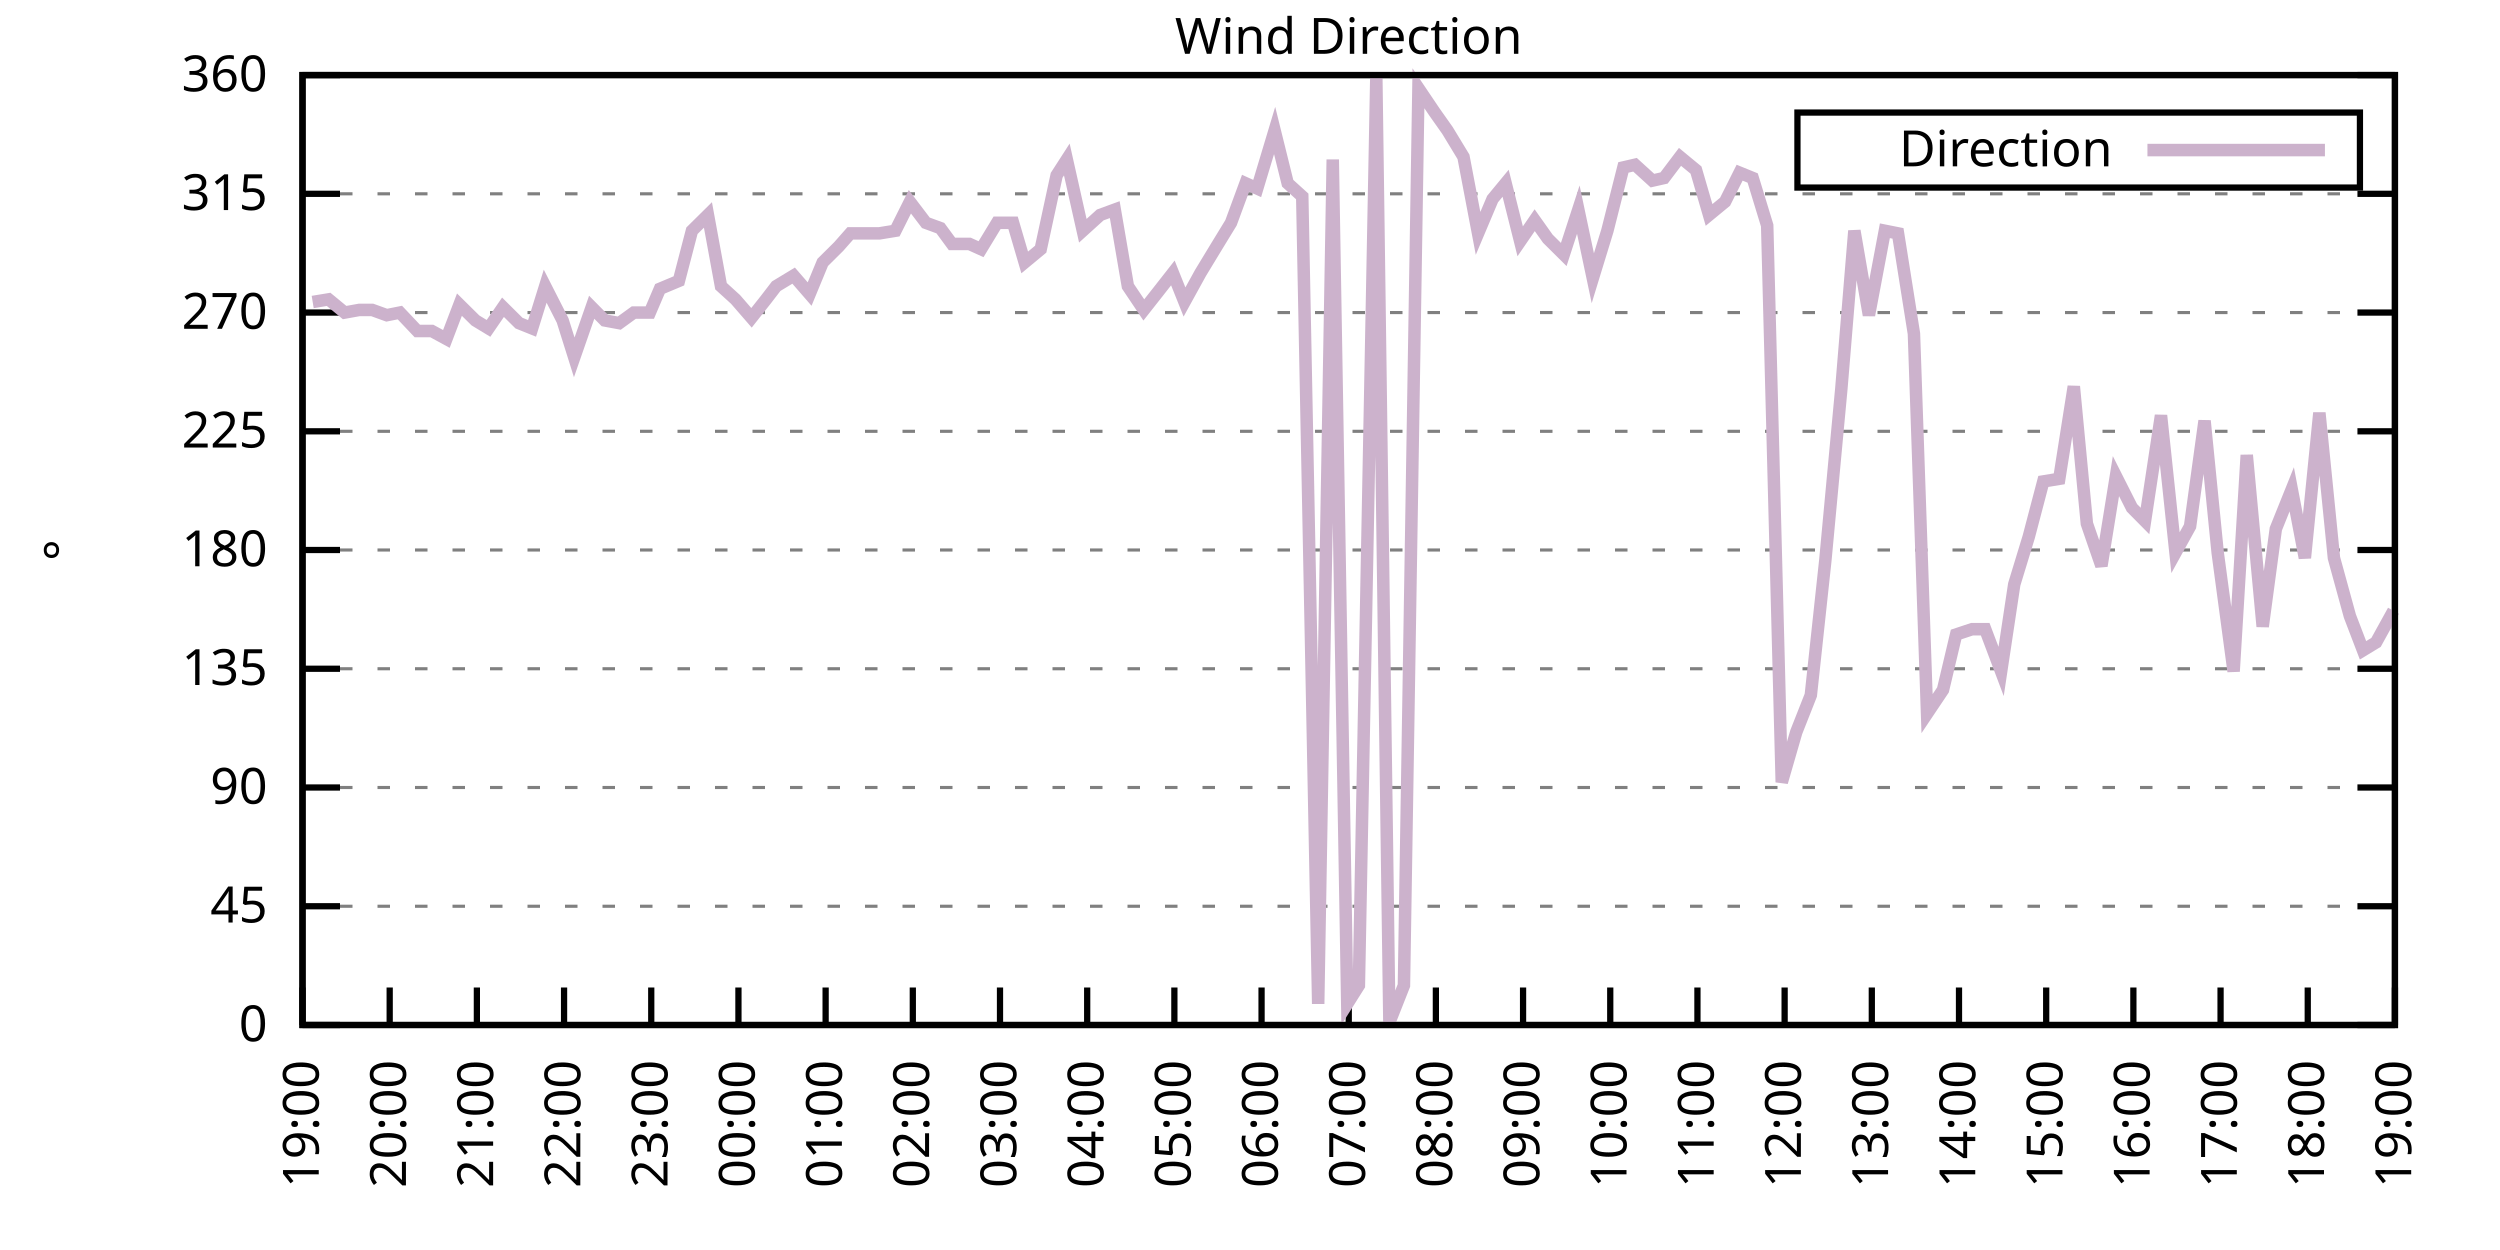
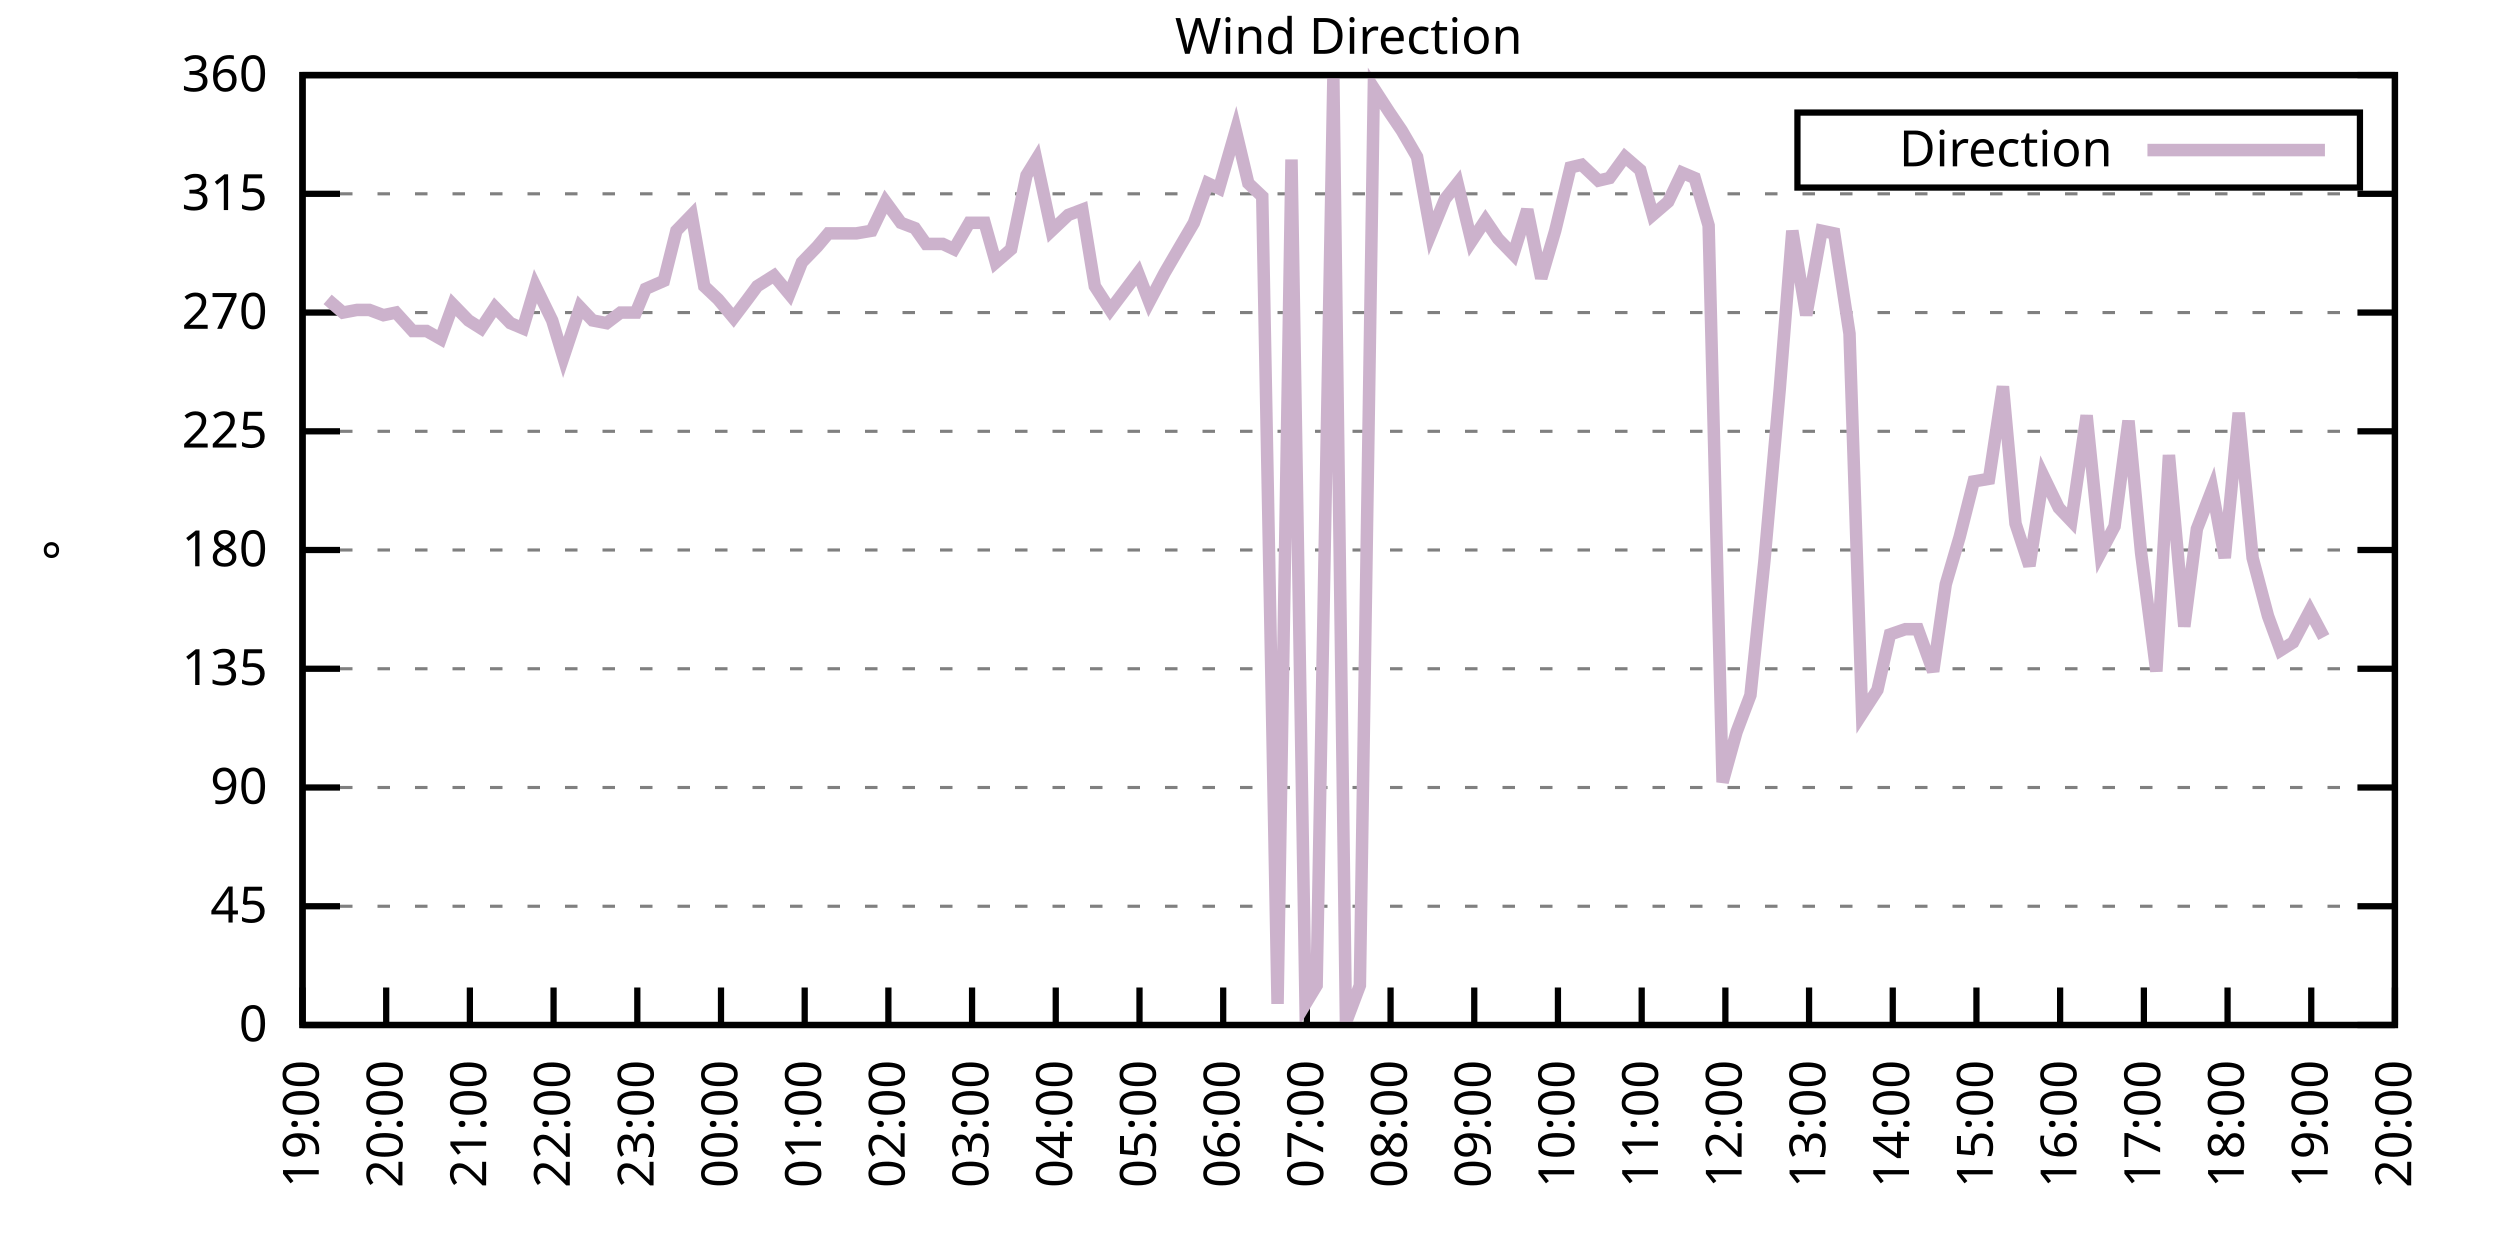
<svg xmlns="http://www.w3.org/2000/svg" xmlns:xlink="http://www.w3.org/1999/xlink" width="400" height="200" viewBox="0 0 400 200">
  <g id="gnuplot_canvas">
    <rect x="0" y="0" width="400" height="200" fill="none" />
    <defs>
      <circle id="gpDot" r="0.5" stroke-width="0.5" stroke="currentColor" />
      <path id="gpPt0" stroke-width="0.333" stroke="currentColor" d="M-1,0 h2 M0,-1 v2" />
      <path id="gpPt1" stroke-width="0.333" stroke="currentColor" d="M-1,-1 L1,1 M1,-1 L-1,1" />
      <path id="gpPt2" stroke-width="0.333" stroke="currentColor" d="M-1,0 L1,0 M0,-1 L0,1 M-1,-1 L1,1 M-1,1 L1,-1" />
      <rect id="gpPt3" stroke-width="0.333" stroke="currentColor" x="-1" y="-1" width="2" height="2" />
      <rect id="gpPt4" stroke-width="0.333" stroke="currentColor" fill="currentColor" x="-1" y="-1" width="2" height="2" />
      <circle id="gpPt5" stroke-width="0.333" stroke="currentColor" cx="0" cy="0" r="1" />
      <use xlink:href="#gpPt5" id="gpPt6" fill="currentColor" stroke="none" />
      <path id="gpPt7" stroke-width="0.333" stroke="currentColor" d="M0,-1.33 L-1.33,0.67 L1.33,0.67 z" />
      <use xlink:href="#gpPt7" id="gpPt8" fill="currentColor" stroke="none" />
      <use xlink:href="#gpPt7" id="gpPt9" stroke="currentColor" transform="rotate(180)" />
      <use xlink:href="#gpPt9" id="gpPt10" fill="currentColor" stroke="none" />
      <use xlink:href="#gpPt3" id="gpPt11" stroke="currentColor" transform="rotate(45)" />
      <use xlink:href="#gpPt11" id="gpPt12" fill="currentColor" stroke="none" />
      <path id="gpPt13" stroke-width="0.333" stroke="currentColor" d="M0,1.330 L1.265,0.411 L0.782,-1.067 L-0.782,-1.076 L-1.265,0.411 z" />
      <use xlink:href="#gpPt13" id="gpPt14" fill="currentColor" stroke="none" />
      <filter id="textbox" filterUnits="objectBoundingBox" x="0" y="0" height="1" width="1">
        <feFlood flood-color="white" flood-opacity="1" result="bgnd" />
        <feComposite in="SourceGraphic" in2="bgnd" operator="atop" />
      </filter>
      <filter id="greybox" filterUnits="objectBoundingBox" x="0" y="0" height="1" width="1">
        <feFlood flood-color="lightgrey" flood-opacity="1" result="grey" />
        <feComposite in="SourceGraphic" in2="grey" operator="atop" />
      </filter>
    </defs>
    <g fill="none" color="white" stroke="currentColor" stroke-width="1.00" stroke-linecap="butt" stroke-linejoin="miter">
</g>
    <g fill="none" color="black" stroke="currentColor" stroke-width="1.00" stroke-linecap="butt" stroke-linejoin="miter">
      <g stroke="none" shape-rendering="crispEdges">
        <polygon fill="rgb(255, 255, 255)" points="48.40,164.00 383.18,164.00 383.18,12.02 48.40,12.02 " />
      </g>
    </g>
    <g fill="none" color="black" stroke="currentColor" stroke-width="1.00" stroke-linecap="butt" stroke-linejoin="miter">
</g>
    <g fill="none" color="black" stroke="black" stroke-width="0.50" stroke-linecap="butt" stroke-linejoin="miter">
</g>
    <g fill="none" color="gray" stroke="currentColor" stroke-width="0.50" stroke-linecap="butt" stroke-linejoin="miter">
      <path stroke="gray" stroke-dasharray="2,4" class="gridline" d="M48.40,164.00 L383.19,164.00  " />
    </g>
    <g fill="none" color="gray" stroke="gray" stroke-width="1.00" stroke-linecap="butt" stroke-linejoin="miter">
</g>
    <g fill="none" color="black" stroke="currentColor" stroke-width="1.00" stroke-linecap="butt" stroke-linejoin="miter">
      <path stroke="black" d="M48.40,164.00 L54.40,164.00 M383.19,164.00 L377.19,164.00  " />
      <g transform="translate(42.80,166.60)" stroke="none" fill="black" font-family="Sans" font-size="8.00" text-anchor="end">
        <text>
          <tspan font-family="Sans"> 0</tspan>
        </text>
      </g>
    </g>
    <g fill="none" color="black" stroke="currentColor" stroke-width="1.00" stroke-linecap="butt" stroke-linejoin="miter">
</g>
    <g fill="none" color="black" stroke="black" stroke-width="0.50" stroke-linecap="butt" stroke-linejoin="miter">
</g>
    <g fill="none" color="gray" stroke="currentColor" stroke-width="0.50" stroke-linecap="butt" stroke-linejoin="miter">
      <path stroke="gray" stroke-dasharray="2,4" class="gridline" d="M48.40,145.00 L383.19,145.00  " />
    </g>
    <g fill="none" color="gray" stroke="gray" stroke-width="1.00" stroke-linecap="butt" stroke-linejoin="miter">
</g>
    <g fill="none" color="black" stroke="currentColor" stroke-width="1.00" stroke-linecap="butt" stroke-linejoin="miter">
      <path stroke="black" d="M48.40,145.00 L54.40,145.00 M383.19,145.00 L377.19,145.00  " />
      <g transform="translate(42.80,147.60)" stroke="none" fill="black" font-family="Sans" font-size="8.00" text-anchor="end">
        <text>
          <tspan font-family="Sans"> 45</tspan>
        </text>
      </g>
    </g>
    <g fill="none" color="black" stroke="currentColor" stroke-width="1.00" stroke-linecap="butt" stroke-linejoin="miter">
</g>
    <g fill="none" color="black" stroke="black" stroke-width="0.50" stroke-linecap="butt" stroke-linejoin="miter">
</g>
    <g fill="none" color="gray" stroke="currentColor" stroke-width="0.50" stroke-linecap="butt" stroke-linejoin="miter">
      <path stroke="gray" stroke-dasharray="2,4" class="gridline" d="M48.40,126.00 L383.19,126.00  " />
    </g>
    <g fill="none" color="gray" stroke="gray" stroke-width="1.00" stroke-linecap="butt" stroke-linejoin="miter">
</g>
    <g fill="none" color="black" stroke="currentColor" stroke-width="1.00" stroke-linecap="butt" stroke-linejoin="miter">
      <path stroke="black" d="M48.40,126.00 L54.40,126.00 M383.19,126.00 L377.19,126.00  " />
      <g transform="translate(42.80,128.60)" stroke="none" fill="black" font-family="Sans" font-size="8.00" text-anchor="end">
        <text>
          <tspan font-family="Sans"> 90</tspan>
        </text>
      </g>
    </g>
    <g fill="none" color="black" stroke="currentColor" stroke-width="1.00" stroke-linecap="butt" stroke-linejoin="miter">
</g>
    <g fill="none" color="black" stroke="black" stroke-width="0.50" stroke-linecap="butt" stroke-linejoin="miter">
</g>
    <g fill="none" color="gray" stroke="currentColor" stroke-width="0.50" stroke-linecap="butt" stroke-linejoin="miter">
      <path stroke="gray" stroke-dasharray="2,4" class="gridline" d="M48.40,107.00 L383.19,107.00  " />
    </g>
    <g fill="none" color="gray" stroke="gray" stroke-width="1.00" stroke-linecap="butt" stroke-linejoin="miter">
</g>
    <g fill="none" color="black" stroke="currentColor" stroke-width="1.00" stroke-linecap="butt" stroke-linejoin="miter">
      <path stroke="black" d="M48.40,107.00 L54.40,107.00 M383.19,107.00 L377.19,107.00  " />
      <g transform="translate(42.80,109.60)" stroke="none" fill="black" font-family="Sans" font-size="8.00" text-anchor="end">
        <text>
          <tspan font-family="Sans"> 135</tspan>
        </text>
      </g>
    </g>
    <g fill="none" color="black" stroke="currentColor" stroke-width="1.00" stroke-linecap="butt" stroke-linejoin="miter">
</g>
    <g fill="none" color="black" stroke="black" stroke-width="0.50" stroke-linecap="butt" stroke-linejoin="miter">
</g>
    <g fill="none" color="gray" stroke="currentColor" stroke-width="0.50" stroke-linecap="butt" stroke-linejoin="miter">
      <path stroke="gray" stroke-dasharray="2,4" class="gridline" d="M48.40,88.00 L383.19,88.00  " />
    </g>
    <g fill="none" color="gray" stroke="gray" stroke-width="1.00" stroke-linecap="butt" stroke-linejoin="miter">
</g>
    <g fill="none" color="black" stroke="currentColor" stroke-width="1.00" stroke-linecap="butt" stroke-linejoin="miter">
      <path stroke="black" d="M48.40,88.00 L54.40,88.00 M383.19,88.00 L377.19,88.00  " />
      <g transform="translate(42.80,90.60)" stroke="none" fill="black" font-family="Sans" font-size="8.00" text-anchor="end">
        <text>
          <tspan font-family="Sans"> 180</tspan>
        </text>
      </g>
    </g>
    <g fill="none" color="black" stroke="currentColor" stroke-width="1.00" stroke-linecap="butt" stroke-linejoin="miter">
</g>
    <g fill="none" color="black" stroke="black" stroke-width="0.50" stroke-linecap="butt" stroke-linejoin="miter">
</g>
    <g fill="none" color="gray" stroke="currentColor" stroke-width="0.50" stroke-linecap="butt" stroke-linejoin="miter">
      <path stroke="gray" stroke-dasharray="2,4" class="gridline" d="M48.40,69.01 L383.19,69.01  " />
    </g>
    <g fill="none" color="gray" stroke="gray" stroke-width="1.00" stroke-linecap="butt" stroke-linejoin="miter">
</g>
    <g fill="none" color="black" stroke="currentColor" stroke-width="1.00" stroke-linecap="butt" stroke-linejoin="miter">
      <path stroke="black" d="M48.40,69.01 L54.40,69.01 M383.19,69.01 L377.19,69.01  " />
      <g transform="translate(42.80,71.61)" stroke="none" fill="black" font-family="Sans" font-size="8.00" text-anchor="end">
        <text>
          <tspan font-family="Sans"> 225</tspan>
        </text>
      </g>
    </g>
    <g fill="none" color="black" stroke="currentColor" stroke-width="1.00" stroke-linecap="butt" stroke-linejoin="miter">
</g>
    <g fill="none" color="black" stroke="black" stroke-width="0.50" stroke-linecap="butt" stroke-linejoin="miter">
</g>
    <g fill="none" color="gray" stroke="currentColor" stroke-width="0.50" stroke-linecap="butt" stroke-linejoin="miter">
      <path stroke="gray" stroke-dasharray="2,4" class="gridline" d="M48.40,50.01 L383.19,50.01  " />
    </g>
    <g fill="none" color="gray" stroke="gray" stroke-width="1.00" stroke-linecap="butt" stroke-linejoin="miter">
</g>
    <g fill="none" color="black" stroke="currentColor" stroke-width="1.00" stroke-linecap="butt" stroke-linejoin="miter">
      <path stroke="black" d="M48.40,50.01 L54.40,50.01 M383.19,50.01 L377.19,50.01  " />
      <g transform="translate(42.80,52.61)" stroke="none" fill="black" font-family="Sans" font-size="8.00" text-anchor="end">
        <text>
          <tspan font-family="Sans"> 270</tspan>
        </text>
      </g>
    </g>
    <g fill="none" color="black" stroke="currentColor" stroke-width="1.00" stroke-linecap="butt" stroke-linejoin="miter">
</g>
    <g fill="none" color="black" stroke="black" stroke-width="0.50" stroke-linecap="butt" stroke-linejoin="miter">
</g>
    <g fill="none" color="gray" stroke="currentColor" stroke-width="0.50" stroke-linecap="butt" stroke-linejoin="miter">
      <path stroke="gray" stroke-dasharray="2,4" class="gridline" d="M48.40,31.01 L383.19,31.01  " />
    </g>
    <g fill="none" color="gray" stroke="gray" stroke-width="1.00" stroke-linecap="butt" stroke-linejoin="miter">
</g>
    <g fill="none" color="black" stroke="currentColor" stroke-width="1.00" stroke-linecap="butt" stroke-linejoin="miter">
      <path stroke="black" d="M48.40,31.01 L54.40,31.01 M383.19,31.01 L377.19,31.01  " />
      <g transform="translate(42.80,33.61)" stroke="none" fill="black" font-family="Sans" font-size="8.00" text-anchor="end">
        <text>
          <tspan font-family="Sans"> 315</tspan>
        </text>
      </g>
    </g>
    <g fill="none" color="black" stroke="currentColor" stroke-width="1.00" stroke-linecap="butt" stroke-linejoin="miter">
</g>
    <g fill="none" color="black" stroke="black" stroke-width="0.50" stroke-linecap="butt" stroke-linejoin="miter">
</g>
    <g fill="none" color="gray" stroke="currentColor" stroke-width="0.50" stroke-linecap="butt" stroke-linejoin="miter">
      <path stroke="gray" stroke-dasharray="2,4" class="gridline" d="M48.40,12.01 L383.19,12.01  " />
    </g>
    <g fill="none" color="gray" stroke="gray" stroke-width="1.00" stroke-linecap="butt" stroke-linejoin="miter">
</g>
    <g fill="none" color="black" stroke="currentColor" stroke-width="1.00" stroke-linecap="butt" stroke-linejoin="miter">
      <path stroke="black" d="M48.40,12.01 L54.40,12.01 M383.19,12.01 L377.19,12.01  " />
      <g transform="translate(42.80,14.61)" stroke="none" fill="black" font-family="Sans" font-size="8.00" text-anchor="end">
        <text>
          <tspan font-family="Sans"> 360</tspan>
        </text>
      </g>
    </g>
    <g fill="none" color="black" stroke="currentColor" stroke-width="1.00" stroke-linecap="butt" stroke-linejoin="miter">
      <path stroke="black" d="M48.40,164.00 L48.40,158.00  " />
      <g transform="translate(51.00,169.60) rotate(270.00)" stroke="none" fill="black" font-family="Sans" font-size="8.00" text-anchor="end">
        <text>
          <tspan font-family="Sans">19:00</tspan>
        </text>
      </g>
    </g>
    <g fill="none" color="black" stroke="currentColor" stroke-width="1.00" stroke-linecap="butt" stroke-linejoin="miter">
-       <path stroke="black" d="M62.35,164.00 L62.35,158.00  " />
-       <g transform="translate(64.95,169.60) rotate(270.00)" stroke="none" fill="black" font-family="Sans" font-size="8.00" text-anchor="end">
+       <path stroke="black" d="M61.79,164.00 L61.79,158.00  " />
+       <g transform="translate(64.39,169.60) rotate(270.00)" stroke="none" fill="black" font-family="Sans" font-size="8.00" text-anchor="end">
        <text>
          <tspan font-family="Sans">20:00</tspan>
        </text>
      </g>
    </g>
    <g fill="none" color="black" stroke="currentColor" stroke-width="1.00" stroke-linecap="butt" stroke-linejoin="miter">
-       <path stroke="black" d="M76.30,164.00 L76.30,158.00  " />
-       <g transform="translate(78.90,169.60) rotate(270.00)" stroke="none" fill="black" font-family="Sans" font-size="8.00" text-anchor="end">
+       <path stroke="black" d="M75.18,164.00 L75.18,158.00  " />
+       <g transform="translate(77.78,169.60) rotate(270.00)" stroke="none" fill="black" font-family="Sans" font-size="8.00" text-anchor="end">
        <text>
          <tspan font-family="Sans">21:00</tspan>
        </text>
      </g>
    </g>
    <g fill="none" color="black" stroke="currentColor" stroke-width="1.00" stroke-linecap="butt" stroke-linejoin="miter">
-       <path stroke="black" d="M90.25,164.00 L90.25,158.00  " />
-       <g transform="translate(92.85,169.60) rotate(270.00)" stroke="none" fill="black" font-family="Sans" font-size="8.00" text-anchor="end">
+       <path stroke="black" d="M88.57,164.00 L88.57,158.00  " />
+       <g transform="translate(91.17,169.60) rotate(270.00)" stroke="none" fill="black" font-family="Sans" font-size="8.00" text-anchor="end">
        <text>
          <tspan font-family="Sans">22:00</tspan>
        </text>
      </g>
    </g>
    <g fill="none" color="black" stroke="currentColor" stroke-width="1.00" stroke-linecap="butt" stroke-linejoin="miter">
-       <path stroke="black" d="M104.20,164.00 L104.20,158.00  " />
-       <g transform="translate(106.80,169.60) rotate(270.00)" stroke="none" fill="black" font-family="Sans" font-size="8.00" text-anchor="end">
+       <path stroke="black" d="M101.97,164.00 L101.97,158.00  " />
+       <g transform="translate(104.57,169.60) rotate(270.00)" stroke="none" fill="black" font-family="Sans" font-size="8.00" text-anchor="end">
        <text>
          <tspan font-family="Sans">23:00</tspan>
        </text>
      </g>
    </g>
    <g fill="none" color="black" stroke="currentColor" stroke-width="1.00" stroke-linecap="butt" stroke-linejoin="miter">
-       <path stroke="black" d="M118.15,164.00 L118.15,158.00  " />
-       <g transform="translate(120.75,169.60) rotate(270.00)" stroke="none" fill="black" font-family="Sans" font-size="8.00" text-anchor="end">
+       <path stroke="black" d="M115.36,164.00 L115.36,158.00  " />
+       <g transform="translate(117.96,169.60) rotate(270.00)" stroke="none" fill="black" font-family="Sans" font-size="8.00" text-anchor="end">
        <text>
          <tspan font-family="Sans">00:00</tspan>
        </text>
      </g>
    </g>
    <g fill="none" color="black" stroke="currentColor" stroke-width="1.00" stroke-linecap="butt" stroke-linejoin="miter">
-       <path stroke="black" d="M132.10,164.00 L132.10,158.00  " />
-       <g transform="translate(134.70,169.60) rotate(270.00)" stroke="none" fill="black" font-family="Sans" font-size="8.00" text-anchor="end">
+       <path stroke="black" d="M128.75,164.00 L128.75,158.00  " />
+       <g transform="translate(131.35,169.60) rotate(270.00)" stroke="none" fill="black" font-family="Sans" font-size="8.00" text-anchor="end">
        <text>
          <tspan font-family="Sans">01:00</tspan>
        </text>
      </g>
    </g>
    <g fill="none" color="black" stroke="currentColor" stroke-width="1.00" stroke-linecap="butt" stroke-linejoin="miter">
-       <path stroke="black" d="M146.05,164.00 L146.05,158.00  " />
-       <g transform="translate(148.65,169.60) rotate(270.00)" stroke="none" fill="black" font-family="Sans" font-size="8.00" text-anchor="end">
+       <path stroke="black" d="M142.14,164.00 L142.14,158.00  " />
+       <g transform="translate(144.74,169.60) rotate(270.00)" stroke="none" fill="black" font-family="Sans" font-size="8.00" text-anchor="end">
        <text>
          <tspan font-family="Sans">02:00</tspan>
        </text>
      </g>
    </g>
    <g fill="none" color="black" stroke="currentColor" stroke-width="1.00" stroke-linecap="butt" stroke-linejoin="miter">
-       <path stroke="black" d="M160.00,164.00 L160.00,158.00  " />
-       <g transform="translate(162.60,169.60) rotate(270.00)" stroke="none" fill="black" font-family="Sans" font-size="8.00" text-anchor="end">
+       <path stroke="black" d="M155.53,164.00 L155.53,158.00  " />
+       <g transform="translate(158.13,169.60) rotate(270.00)" stroke="none" fill="black" font-family="Sans" font-size="8.00" text-anchor="end">
        <text>
          <tspan font-family="Sans">03:00</tspan>
        </text>
      </g>
    </g>
    <g fill="none" color="black" stroke="currentColor" stroke-width="1.00" stroke-linecap="butt" stroke-linejoin="miter">
-       <path stroke="black" d="M173.95,164.00 L173.95,158.00  " />
-       <g transform="translate(176.55,169.60) rotate(270.00)" stroke="none" fill="black" font-family="Sans" font-size="8.00" text-anchor="end">
+       <path stroke="black" d="M168.92,164.00 L168.92,158.00  " />
+       <g transform="translate(171.52,169.60) rotate(270.00)" stroke="none" fill="black" font-family="Sans" font-size="8.00" text-anchor="end">
        <text>
          <tspan font-family="Sans">04:00</tspan>
        </text>
      </g>
    </g>
    <g fill="none" color="black" stroke="currentColor" stroke-width="1.00" stroke-linecap="butt" stroke-linejoin="miter">
-       <path stroke="black" d="M187.90,164.00 L187.90,158.00  " />
-       <g transform="translate(190.50,169.60) rotate(270.00)" stroke="none" fill="black" font-family="Sans" font-size="8.00" text-anchor="end">
+       <path stroke="black" d="M182.32,164.00 L182.32,158.00  " />
+       <g transform="translate(184.92,169.60) rotate(270.00)" stroke="none" fill="black" font-family="Sans" font-size="8.00" text-anchor="end">
        <text>
          <tspan font-family="Sans">05:00</tspan>
        </text>
      </g>
    </g>
    <g fill="none" color="black" stroke="currentColor" stroke-width="1.00" stroke-linecap="butt" stroke-linejoin="miter">
-       <path stroke="black" d="M201.85,164.00 L201.85,158.00  " />
-       <g transform="translate(204.45,169.60) rotate(270.00)" stroke="none" fill="black" font-family="Sans" font-size="8.00" text-anchor="end">
+       <path stroke="black" d="M195.71,164.00 L195.71,158.00  " />
+       <g transform="translate(198.31,169.60) rotate(270.00)" stroke="none" fill="black" font-family="Sans" font-size="8.00" text-anchor="end">
        <text>
          <tspan font-family="Sans">06:00</tspan>
        </text>
      </g>
    </g>
    <g fill="none" color="black" stroke="currentColor" stroke-width="1.00" stroke-linecap="butt" stroke-linejoin="miter">
-       <path stroke="black" d="M215.80,164.00 L215.80,158.00  " />
-       <g transform="translate(218.40,169.60) rotate(270.00)" stroke="none" fill="black" font-family="Sans" font-size="8.00" text-anchor="end">
+       <path stroke="black" d="M209.10,164.00 L209.10,158.00  " />
+       <g transform="translate(211.70,169.60) rotate(270.00)" stroke="none" fill="black" font-family="Sans" font-size="8.00" text-anchor="end">
        <text>
          <tspan font-family="Sans">07:00</tspan>
        </text>
      </g>
    </g>
    <g fill="none" color="black" stroke="currentColor" stroke-width="1.00" stroke-linecap="butt" stroke-linejoin="miter">
-       <path stroke="black" d="M229.74,164.00 L229.74,158.00  " />
-       <g transform="translate(232.34,169.60) rotate(270.00)" stroke="none" fill="black" font-family="Sans" font-size="8.00" text-anchor="end">
+       <path stroke="black" d="M222.49,164.00 L222.49,158.00  " />
+       <g transform="translate(225.09,169.60) rotate(270.00)" stroke="none" fill="black" font-family="Sans" font-size="8.00" text-anchor="end">
        <text>
          <tspan font-family="Sans">08:00</tspan>
        </text>
      </g>
    </g>
    <g fill="none" color="black" stroke="currentColor" stroke-width="1.00" stroke-linecap="butt" stroke-linejoin="miter">
-       <path stroke="black" d="M243.69,164.00 L243.69,158.00  " />
-       <g transform="translate(246.29,169.60) rotate(270.00)" stroke="none" fill="black" font-family="Sans" font-size="8.00" text-anchor="end">
+       <path stroke="black" d="M235.88,164.00 L235.88,158.00  " />
+       <g transform="translate(238.48,169.60) rotate(270.00)" stroke="none" fill="black" font-family="Sans" font-size="8.00" text-anchor="end">
        <text>
          <tspan font-family="Sans">09:00</tspan>
        </text>
      </g>
    </g>
    <g fill="none" color="black" stroke="currentColor" stroke-width="1.00" stroke-linecap="butt" stroke-linejoin="miter">
-       <path stroke="black" d="M257.64,164.00 L257.64,158.00  " />
-       <g transform="translate(260.24,169.60) rotate(270.00)" stroke="none" fill="black" font-family="Sans" font-size="8.00" text-anchor="end">
+       <path stroke="black" d="M249.27,164.00 L249.27,158.00  " />
+       <g transform="translate(251.87,169.60) rotate(270.00)" stroke="none" fill="black" font-family="Sans" font-size="8.00" text-anchor="end">
        <text>
          <tspan font-family="Sans">10:00</tspan>
        </text>
      </g>
    </g>
    <g fill="none" color="black" stroke="currentColor" stroke-width="1.00" stroke-linecap="butt" stroke-linejoin="miter">
-       <path stroke="black" d="M271.59,164.00 L271.59,158.00  " />
-       <g transform="translate(274.19,169.60) rotate(270.00)" stroke="none" fill="black" font-family="Sans" font-size="8.00" text-anchor="end">
+       <path stroke="black" d="M262.67,164.00 L262.67,158.00  " />
+       <g transform="translate(265.27,169.60) rotate(270.00)" stroke="none" fill="black" font-family="Sans" font-size="8.00" text-anchor="end">
        <text>
          <tspan font-family="Sans">11:00</tspan>
        </text>
      </g>
    </g>
    <g fill="none" color="black" stroke="currentColor" stroke-width="1.00" stroke-linecap="butt" stroke-linejoin="miter">
-       <path stroke="black" d="M285.54,164.00 L285.54,158.00  " />
-       <g transform="translate(288.14,169.60) rotate(270.00)" stroke="none" fill="black" font-family="Sans" font-size="8.00" text-anchor="end">
+       <path stroke="black" d="M276.06,164.00 L276.06,158.00  " />
+       <g transform="translate(278.66,169.60) rotate(270.00)" stroke="none" fill="black" font-family="Sans" font-size="8.00" text-anchor="end">
        <text>
          <tspan font-family="Sans">12:00</tspan>
        </text>
      </g>
    </g>
    <g fill="none" color="black" stroke="currentColor" stroke-width="1.00" stroke-linecap="butt" stroke-linejoin="miter">
-       <path stroke="black" d="M299.49,164.00 L299.49,158.00  " />
-       <g transform="translate(302.09,169.60) rotate(270.00)" stroke="none" fill="black" font-family="Sans" font-size="8.00" text-anchor="end">
+       <path stroke="black" d="M289.45,164.00 L289.45,158.00  " />
+       <g transform="translate(292.05,169.60) rotate(270.00)" stroke="none" fill="black" font-family="Sans" font-size="8.00" text-anchor="end">
        <text>
          <tspan font-family="Sans">13:00</tspan>
        </text>
      </g>
    </g>
    <g fill="none" color="black" stroke="currentColor" stroke-width="1.00" stroke-linecap="butt" stroke-linejoin="miter">
-       <path stroke="black" d="M313.44,164.00 L313.44,158.00  " />
-       <g transform="translate(316.04,169.60) rotate(270.00)" stroke="none" fill="black" font-family="Sans" font-size="8.00" text-anchor="end">
+       <path stroke="black" d="M302.84,164.00 L302.84,158.00  " />
+       <g transform="translate(305.44,169.60) rotate(270.00)" stroke="none" fill="black" font-family="Sans" font-size="8.00" text-anchor="end">
        <text>
          <tspan font-family="Sans">14:00</tspan>
        </text>
      </g>
    </g>
    <g fill="none" color="black" stroke="currentColor" stroke-width="1.00" stroke-linecap="butt" stroke-linejoin="miter">
-       <path stroke="black" d="M327.39,164.00 L327.39,158.00  " />
-       <g transform="translate(329.99,169.60) rotate(270.00)" stroke="none" fill="black" font-family="Sans" font-size="8.00" text-anchor="end">
+       <path stroke="black" d="M316.23,164.00 L316.23,158.00  " />
+       <g transform="translate(318.83,169.60) rotate(270.00)" stroke="none" fill="black" font-family="Sans" font-size="8.00" text-anchor="end">
        <text>
          <tspan font-family="Sans">15:00</tspan>
        </text>
      </g>
    </g>
    <g fill="none" color="black" stroke="currentColor" stroke-width="1.00" stroke-linecap="butt" stroke-linejoin="miter">
-       <path stroke="black" d="M341.34,164.00 L341.34,158.00  " />
-       <g transform="translate(343.94,169.60) rotate(270.00)" stroke="none" fill="black" font-family="Sans" font-size="8.00" text-anchor="end">
+       <path stroke="black" d="M329.62,164.00 L329.62,158.00  " />
+       <g transform="translate(332.22,169.60) rotate(270.00)" stroke="none" fill="black" font-family="Sans" font-size="8.00" text-anchor="end">
        <text>
          <tspan font-family="Sans">16:00</tspan>
        </text>
      </g>
    </g>
    <g fill="none" color="black" stroke="currentColor" stroke-width="1.00" stroke-linecap="butt" stroke-linejoin="miter">
-       <path stroke="black" d="M355.29,164.00 L355.29,158.00  " />
-       <g transform="translate(357.89,169.60) rotate(270.00)" stroke="none" fill="black" font-family="Sans" font-size="8.00" text-anchor="end">
+       <path stroke="black" d="M343.02,164.00 L343.02,158.00  " />
+       <g transform="translate(345.62,169.60) rotate(270.00)" stroke="none" fill="black" font-family="Sans" font-size="8.00" text-anchor="end">
        <text>
          <tspan font-family="Sans">17:00</tspan>
        </text>
      </g>
    </g>
    <g fill="none" color="black" stroke="currentColor" stroke-width="1.00" stroke-linecap="butt" stroke-linejoin="miter">
-       <path stroke="black" d="M369.24,164.00 L369.24,158.00  " />
-       <g transform="translate(371.84,169.60) rotate(270.00)" stroke="none" fill="black" font-family="Sans" font-size="8.00" text-anchor="end">
+       <path stroke="black" d="M356.41,164.00 L356.41,158.00  " />
+       <g transform="translate(359.01,169.60) rotate(270.00)" stroke="none" fill="black" font-family="Sans" font-size="8.00" text-anchor="end">
        <text>
          <tspan font-family="Sans">18:00</tspan>
+         </text>
+       </g>
+     </g>
+     <g fill="none" color="black" stroke="currentColor" stroke-width="1.00" stroke-linecap="butt" stroke-linejoin="miter">
+       <path stroke="black" d="M369.80,164.00 L369.80,158.00  " />
+       <g transform="translate(372.40,169.60) rotate(270.00)" stroke="none" fill="black" font-family="Sans" font-size="8.00" text-anchor="end">
+         <text>
+           <tspan font-family="Sans">19:00</tspan>
        </text>
      </g>
    </g>
    <g fill="none" color="black" stroke="currentColor" stroke-width="1.00" stroke-linecap="butt" stroke-linejoin="miter">
      <path stroke="black" d="M383.19,164.00 L383.19,158.00  " />
      <g transform="translate(385.79,169.60) rotate(270.00)" stroke="none" fill="black" font-family="Sans" font-size="8.00" text-anchor="end">
        <text>
-           <tspan font-family="Sans">19:00</tspan>
+           <tspan font-family="Sans">20:00</tspan>
        </text>
      </g>
    </g>
    <g fill="none" color="black" stroke="currentColor" stroke-width="1.00" stroke-linecap="butt" stroke-linejoin="miter">
</g>
    <g fill="none" color="black" stroke="currentColor" stroke-width="1.00" stroke-linecap="butt" stroke-linejoin="miter">
      <path stroke="black" d="M48.40,12.01 L48.40,164.00 L383.19,164.00 L383.19,12.01 L48.40,12.01 Z  " />
    </g>
    <g fill="none" color="black" stroke="currentColor" stroke-width="1.00" stroke-linecap="butt" stroke-linejoin="miter">
</g>
    <g fill="none" color="black" stroke="currentColor" stroke-width="1.00" stroke-linecap="butt" stroke-linejoin="miter">
      <path stroke="black" d="M287.59,30.01 L287.59,18.01 L377.59,18.01 L377.59,30.01 L287.59,30.01 Z  " />
    </g>
    <g id="Wind_direction_plot_1">
      <g fill="none" color="white" stroke="black" stroke-width="2.00" stroke-linecap="butt" stroke-linejoin="miter">
</g>
      <g fill="none" color="black" stroke="currentColor" stroke-width="2.00" stroke-linecap="butt" stroke-linejoin="miter">
        <g transform="translate(337.99,26.61)" stroke="none" fill="black" font-family="Sans" font-size="8.00" text-anchor="end">
          <text>
            <tspan font-family="Sans">Direction</tspan>
          </text>
        </g>
      </g>
      <g fill="none" color="black" stroke="currentColor" stroke-width="2.00" stroke-linecap="butt" stroke-linejoin="miter">
-         <path stroke="rgb(204, 178, 204)" d="M343.59,24.01 L371.99,24.01 M50.03,48.32 L52.58,47.90 L55.14,50.01 L57.47,49.59 L59.56,49.59 L61.88,50.43   L63.98,50.01 L66.77,52.96 L69.09,52.96 L71.42,54.23 L73.51,48.74 L76.07,51.27 L78.16,52.54 L80.48,49.16   L83.04,51.70 L85.13,52.54 L87.23,45.79 L90.02,51.27 L91.88,57.18 L94.67,49.16 L96.76,51.27 L99.08,51.70   L101.41,50.01 L103.97,50.01 L105.59,46.21 L108.62,44.94 L110.71,36.92 L113.27,34.39 L115.36,45.79 L117.68,47.90   L120.24,50.85 L122.57,47.90 L124.19,45.79 L126.98,44.10 L129.54,47.05 L131.63,41.99 L134.19,39.45 L136.05,37.34   L138.84,37.34 L140.70,37.34 L143.26,36.92 L145.58,32.28 L148.14,35.65 L150.46,36.50 L152.32,39.03 L155.11,39.03   L156.97,39.87 L159.53,35.65 L162.09,35.65 L163.95,41.99 L166.51,39.87 L169.06,28.05 L170.69,25.52 L173.25,36.92   L176.04,34.39 L178.36,33.54 L180.46,45.79 L183.01,49.59 L185.34,46.63 L187.66,43.67 L189.52,48.32 L192.08,43.67   L194.64,39.45 L196.96,35.65 L199.29,29.32 L201.15,30.16 L203.94,20.88 L206.03,29.32 L208.36,31.43 L210.91,160.62   L213.24,25.52 L215.56,160.62 L217.42,157.67 L220.21,12.43 L222.30,163.58 L224.63,157.67 L226.95,14.12 L229.51,17.92   L231.60,20.88 L234.16,25.10 L236.49,37.34 L238.81,31.85 L240.90,29.32 L243.23,38.61 L245.55,35.23 L247.65,38.19   L250.20,40.72 L252.53,33.54 L254.85,44.52 L257.18,36.92 L259.74,26.79 L261.60,26.36 L264.39,28.90 L266.25,28.48   L268.80,25.10 L271.36,27.21 L273.45,34.39 L276.01,32.28 L278.34,27.63 L280.43,28.48 L282.75,36.08 L285.08,125.16   L287.40,117.14 L289.73,111.23 L292.05,89.69 L294.61,62.25 L296.70,36.92 L299.03,50.43 L301.58,36.92 L303.68,37.34   L306.23,53.39 L308.33,114.18 L310.88,110.38 L312.98,101.52 L315.53,100.67 L317.63,100.67 L320.18,107.43 L322.28,93.49   L324.60,85.89 L326.93,77.03 L329.48,76.61 L331.81,61.83 L333.90,83.78 L336.23,90.54 L338.55,76.18 L341.11,81.25   L343.20,83.36 L345.76,66.47 L348.08,88.43 L350.41,84.21 L352.73,67.32 L354.83,88.43 L357.38,107.43 L359.48,72.81   L362.03,100.25 L364.13,84.63 L366.68,78.29 L368.78,89.27 L371.10,66.05 L373.43,89.27 L375.98,98.56 L378.08,104.05   L380.17,102.78 L382.96,97.72  " />
+         <path stroke="rgb(204, 178, 204)" d="M343.59,24.01 L371.99,24.01 M52.42,47.90 L54.87,50.01 L57.10,49.59 L59.11,49.59 L61.35,50.43 L63.35,50.01   L66.03,52.96 L68.26,52.96 L70.50,54.23 L72.50,48.74 L74.96,51.27 L76.97,52.54 L79.20,49.16 L81.66,51.70   L83.66,52.54 L85.67,45.79 L88.35,51.27 L90.14,57.18 L92.82,49.16 L94.82,51.27 L97.06,51.70 L99.29,50.01   L101.74,50.01 L103.31,46.21 L106.21,44.94 L108.22,36.92 L110.67,34.39 L112.68,45.79 L114.91,47.90 L117.37,50.85   L119.60,47.90 L121.16,45.79 L123.84,44.10 L126.29,47.05 L128.30,41.99 L130.76,39.45 L132.54,37.34 L135.22,37.34   L137.01,37.34 L139.46,36.92 L141.69,32.28 L144.15,35.65 L146.38,36.50 L148.17,39.03 L150.85,39.03 L152.63,39.87   L155.09,35.65 L157.54,35.65 L159.33,41.99 L161.78,39.87 L164.24,28.05 L165.80,25.52 L168.25,36.92 L170.93,34.39   L173.17,33.54 L175.17,45.79 L177.63,49.59 L179.86,46.63 L182.09,43.67 L183.88,48.32 L186.33,43.67 L188.79,39.45   L191.02,35.65 L193.25,29.32 L195.04,30.16 L197.72,20.88 L199.73,29.32 L201.96,31.43 L204.41,160.62 L206.64,25.52   L208.88,160.62 L210.66,157.67 L213.34,12.43 L215.35,163.58 L217.58,157.67 L219.81,14.12 L222.27,17.92 L224.28,20.88   L226.73,25.10 L228.96,37.34 L231.20,31.85 L233.20,29.32 L235.44,38.61 L237.67,35.23 L239.68,38.19 L242.13,40.72   L244.36,33.54 L246.60,44.52 L248.83,36.92 L251.28,26.79 L253.07,26.36 L255.75,28.90 L257.53,28.48 L259.99,25.10   L262.44,27.21 L264.45,34.39 L266.91,32.28 L269.14,27.63 L271.15,28.48 L273.38,36.08 L275.61,125.16 L277.84,117.14   L280.07,111.23 L282.31,89.69 L284.76,62.25 L286.77,36.92 L289.00,50.43 L291.46,36.92 L293.47,37.34 L295.92,53.39   L297.93,114.18 L300.39,110.38 L302.39,101.52 L304.85,100.67 L306.86,100.67 L309.31,107.43 L311.32,93.49 L313.55,85.89   L315.79,77.03 L318.24,76.61 L320.47,61.83 L322.48,83.78 L324.71,90.54 L326.95,76.18 L329.40,81.25 L331.41,83.36   L333.86,66.47 L336.10,88.43 L338.33,84.21 L340.56,67.32 L342.57,88.43 L345.02,107.43 L347.03,72.81 L349.49,100.25   L351.50,84.63 L353.95,78.29 L355.96,89.27 L358.19,66.05 L360.42,89.27 L362.88,98.56 L364.89,104.05 L366.90,102.78   L369.58,97.72 L371.81,101.94  " />
      </g>
    </g>
    <g fill="none" color="black" stroke="currentColor" stroke-width="2.00" stroke-linecap="butt" stroke-linejoin="miter">
</g>
    <g fill="none" color="black" stroke="black" stroke-width="1.00" stroke-linecap="butt" stroke-linejoin="miter">
</g>
    <g fill="none" color="black" stroke="currentColor" stroke-width="1.00" stroke-linecap="butt" stroke-linejoin="miter">
      <path stroke="black" d="M48.40,12.01 L48.40,164.00 L383.19,164.00 L383.19,12.01 L48.40,12.01 Z  " />
      <g transform="translate(12.80,88.01) rotate(270.00)" stroke="none" fill="black" font-family="Sans" font-size="8.00" text-anchor="middle">
        <text>
          <tspan font-family="Sans">°</tspan>
        </text>
      </g>
    </g>
    <g fill="none" color="black" stroke="currentColor" stroke-width="1.00" stroke-linecap="butt" stroke-linejoin="miter">
</g>
    <g fill="none" color="black" stroke="currentColor" stroke-width="1.00" stroke-linecap="butt" stroke-linejoin="miter">
      <g transform="translate(215.79,8.61)" stroke="none" fill="black" font-family="Sans" font-size="8.00" text-anchor="middle">
        <text>
          <tspan font-family="Sans">Wind Direction</tspan>
        </text>
      </g>
    </g>
    <g fill="none" color="black" stroke="currentColor" stroke-width="1.00" stroke-linecap="butt" stroke-linejoin="miter">
</g>
  </g>
</svg>
